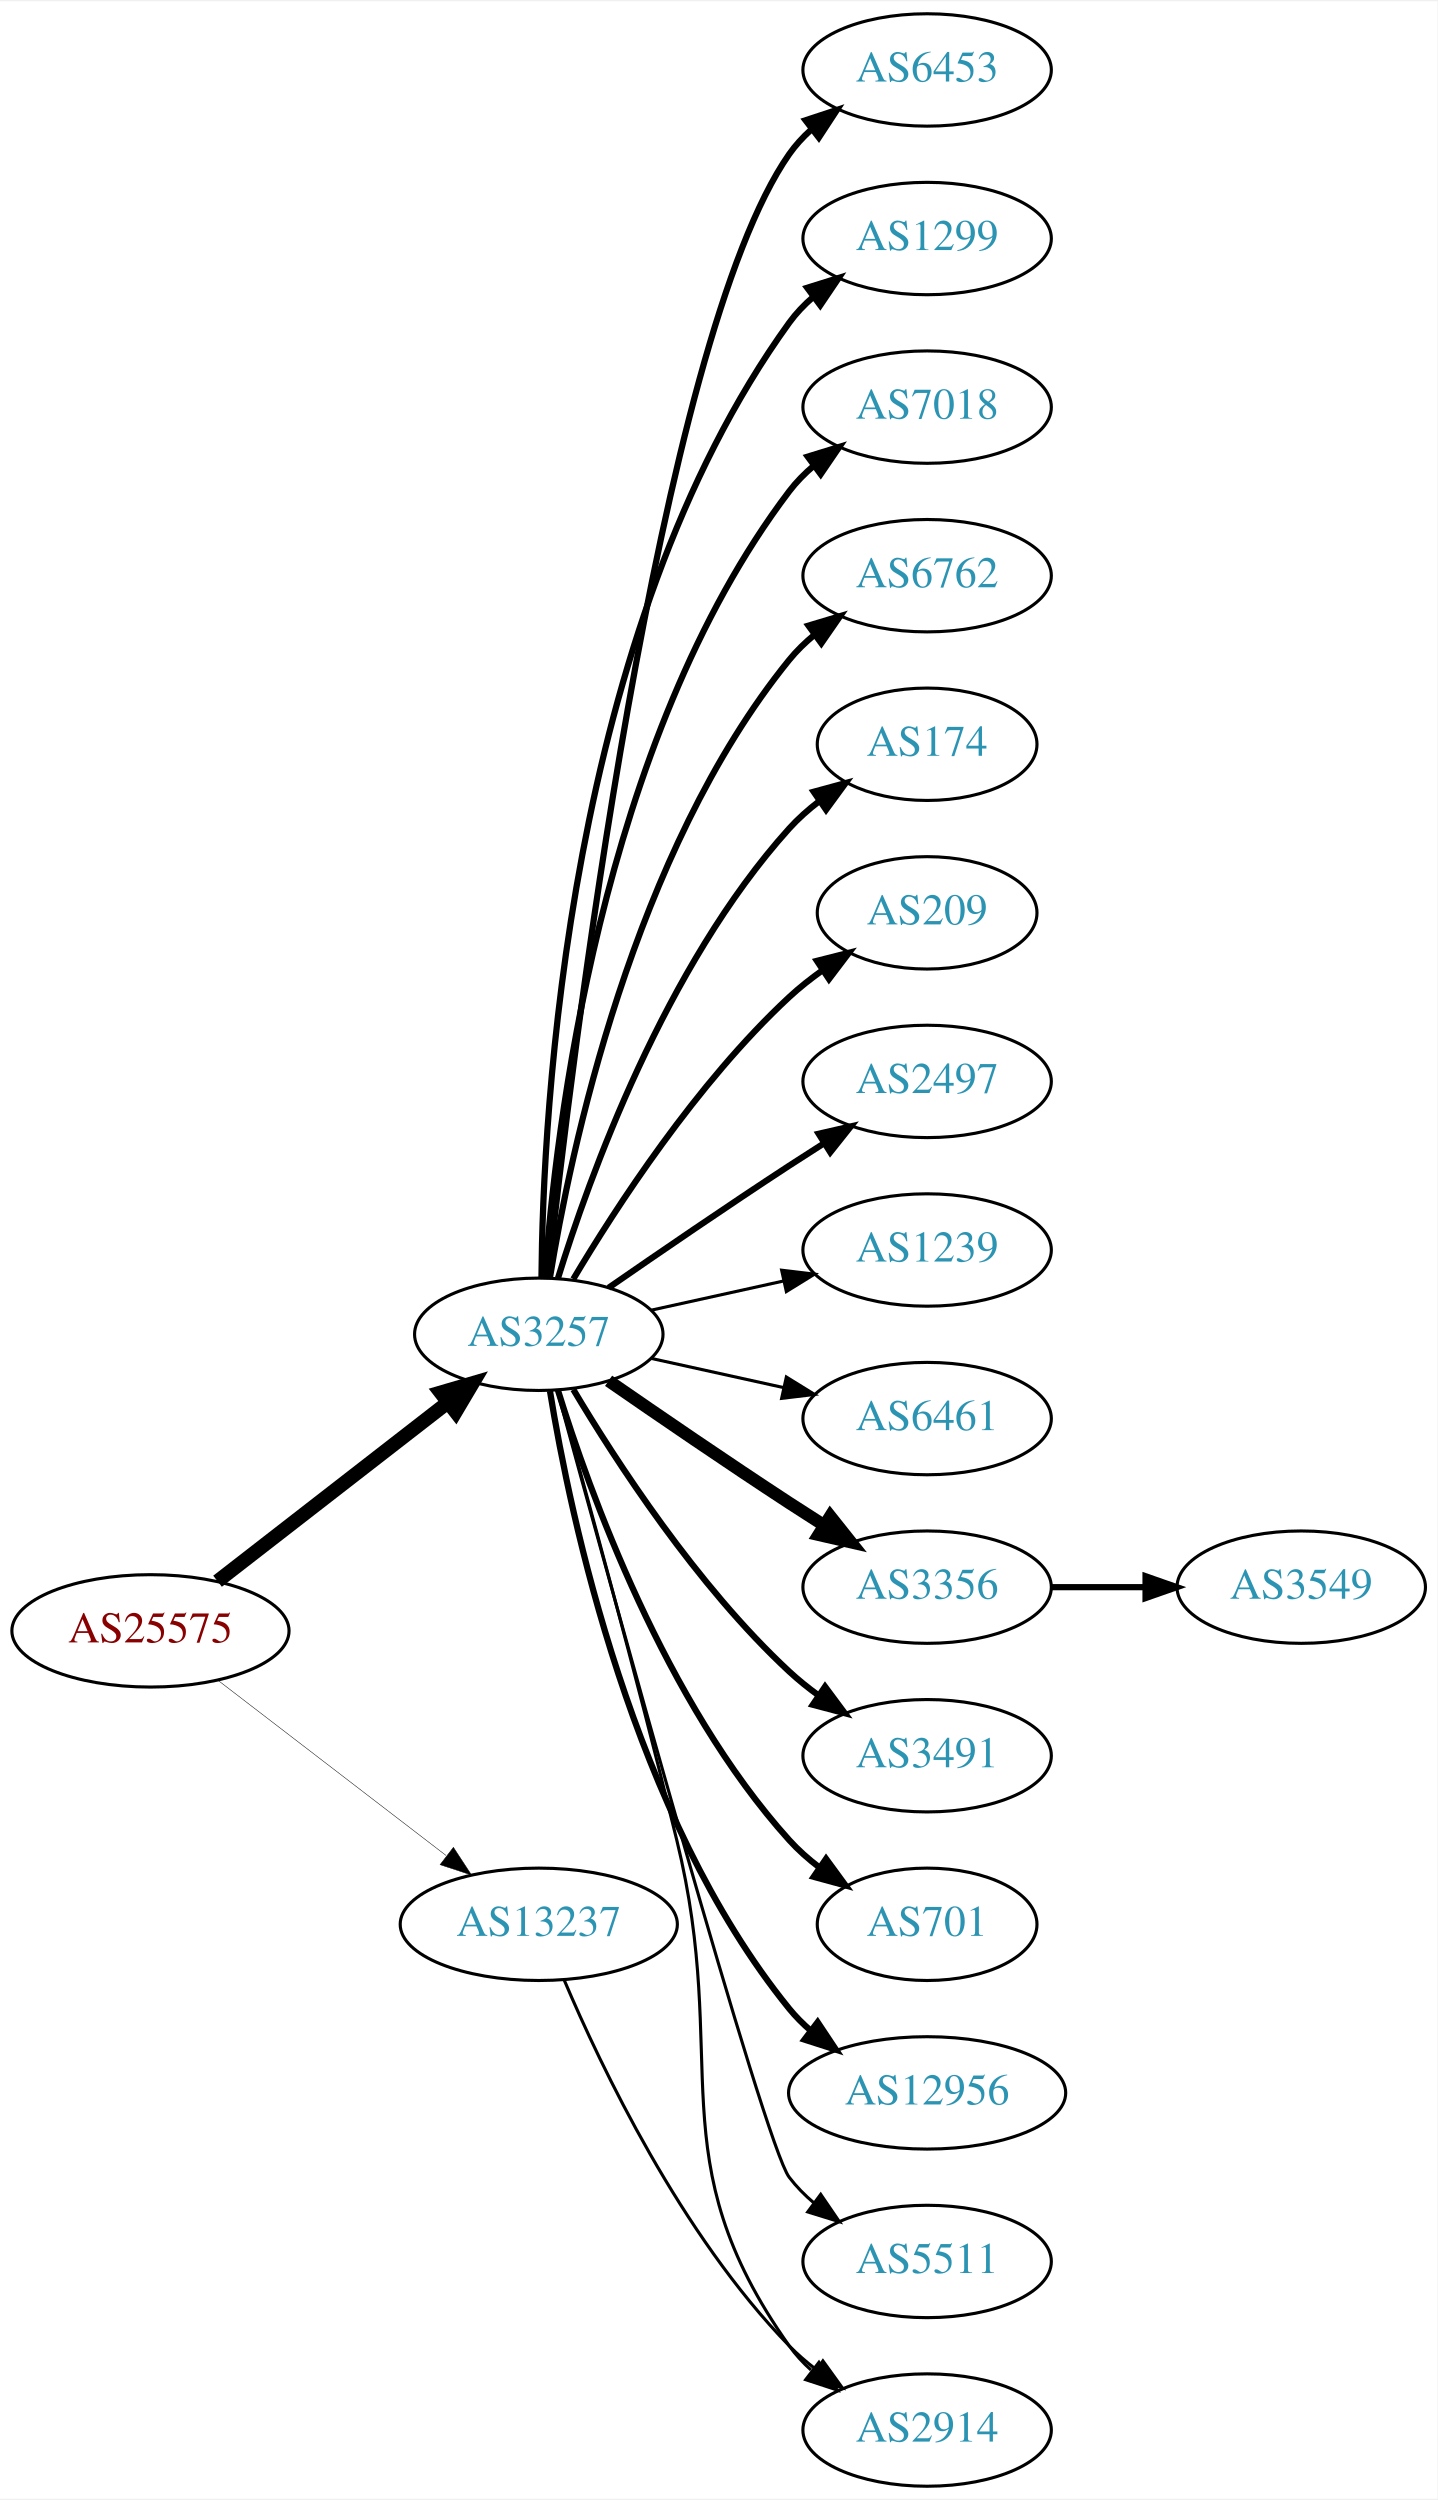
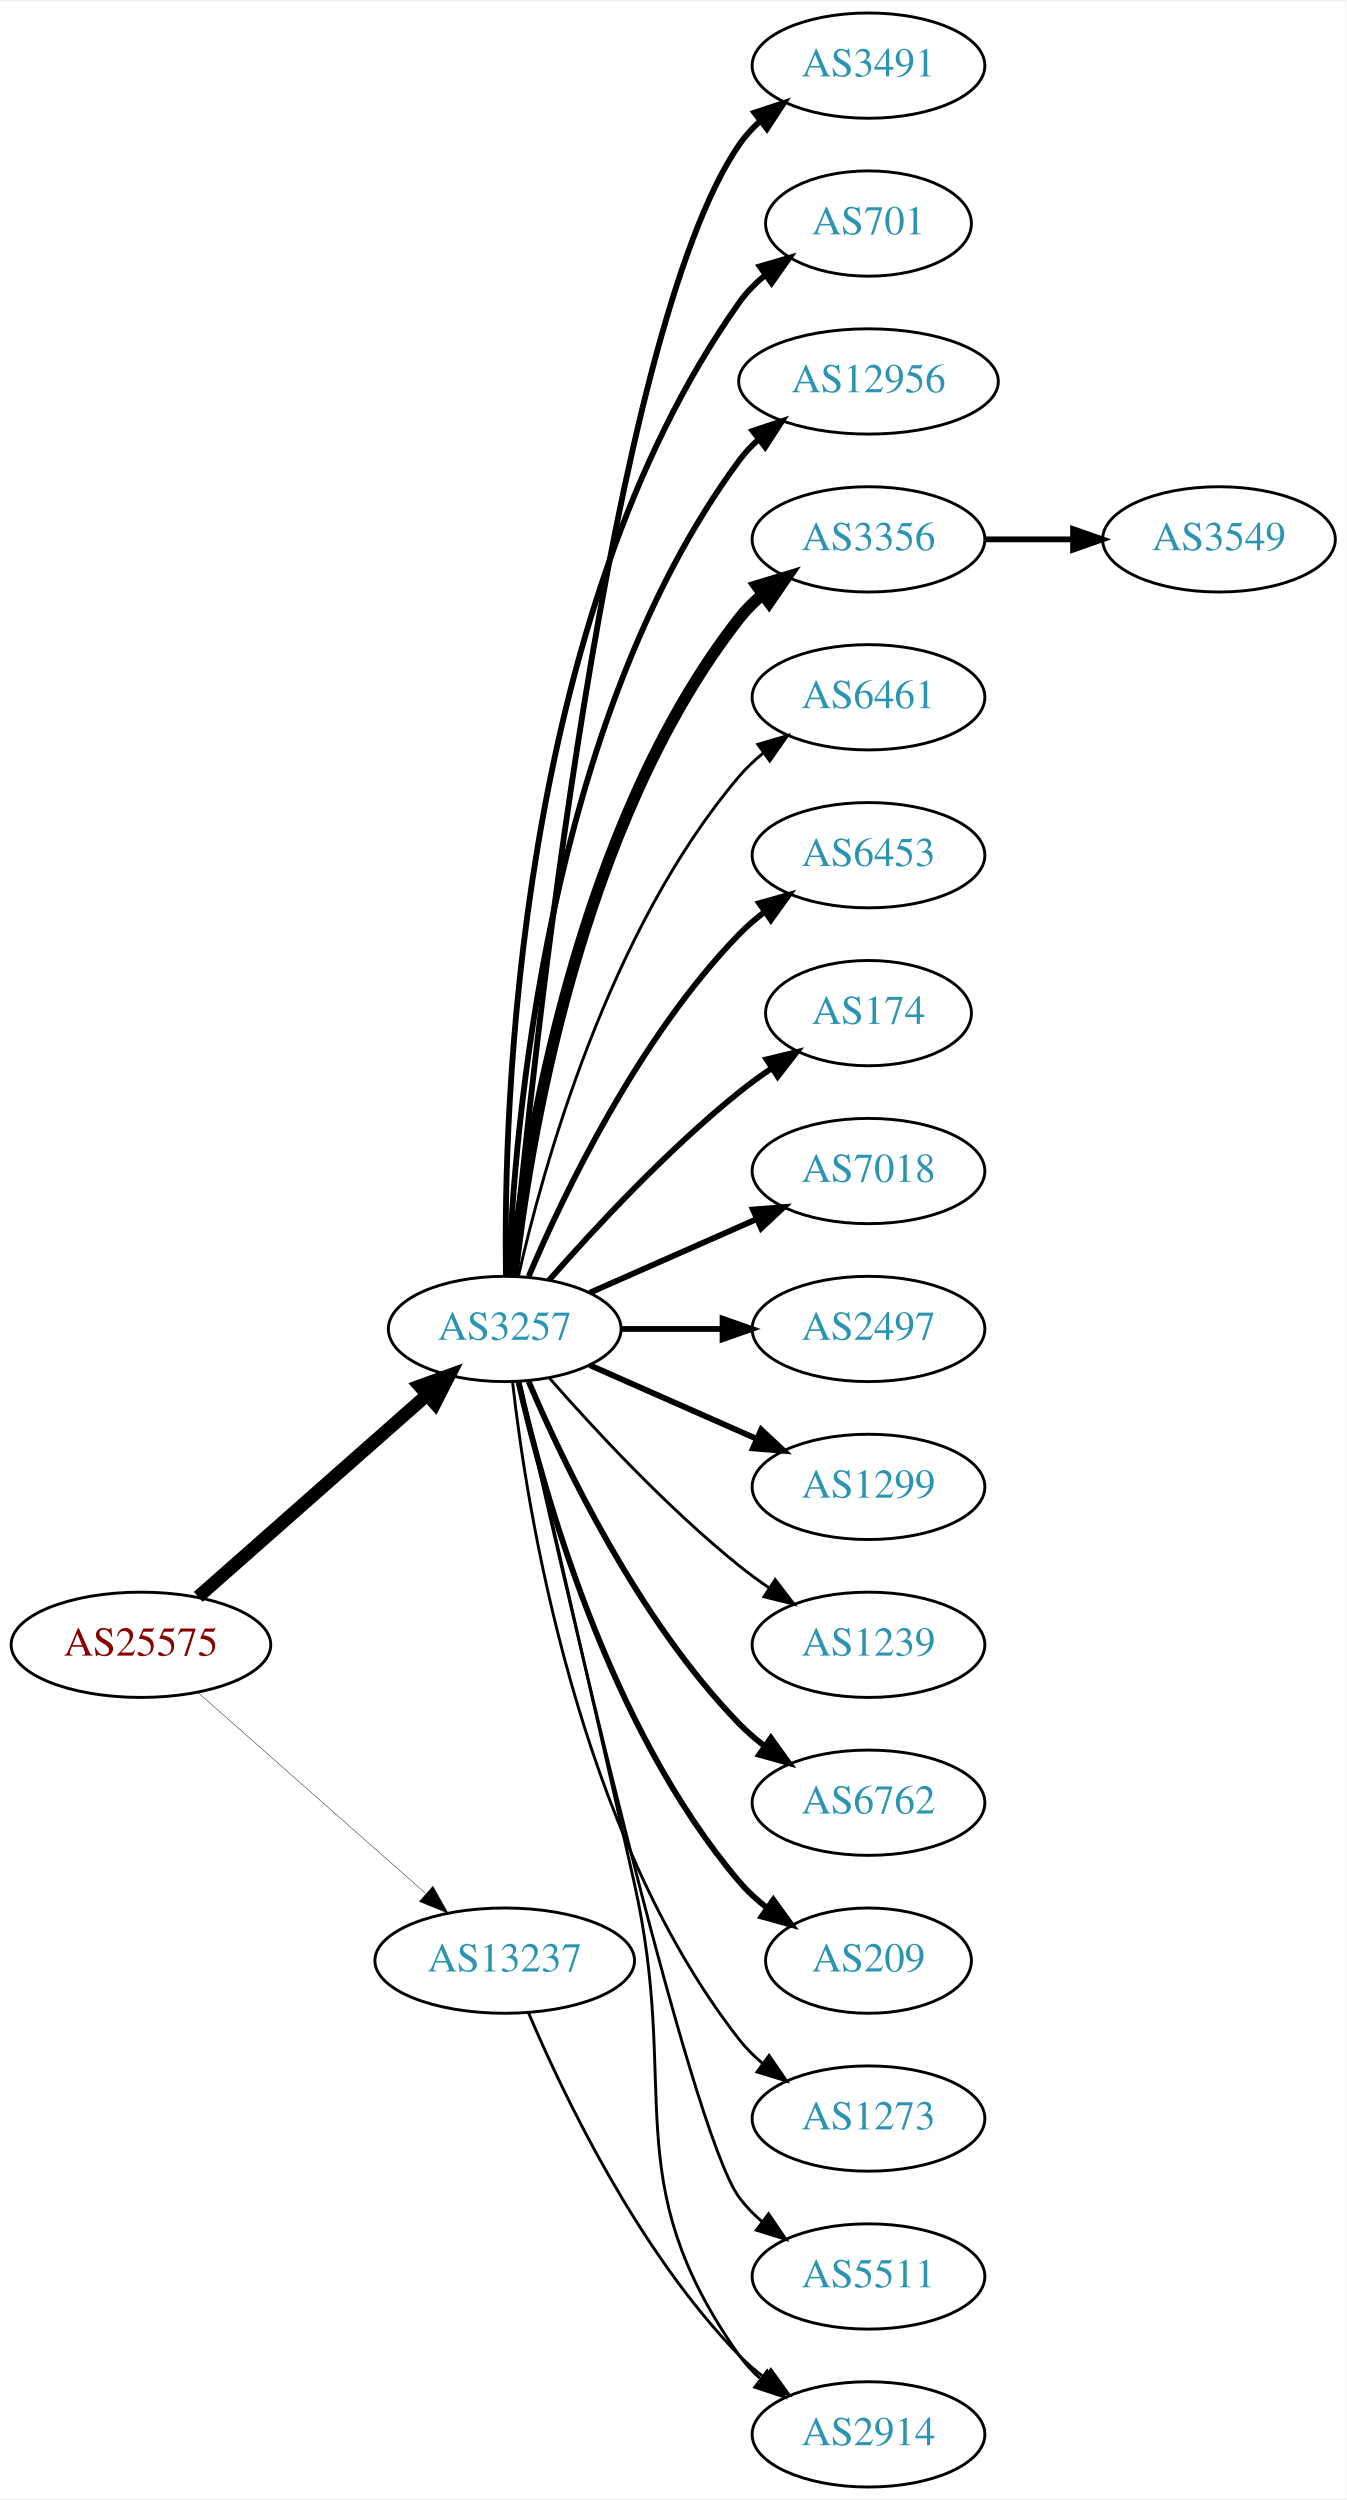
- <svg xmlns="http://www.w3.org/2000/svg" xmlns:xlink="http://www.w3.org/1999/xlink" width="460pt" height="800pt" viewBox="0.00 0.00 460.47 800.00">
-   <g id="graph0" class="graph" transform="scale(1 1) rotate(0) translate(4 796)">
-     <polygon fill="white" stroke="none" points="-4,4 -4,-796 456.469,-796 456.469,4 -4,4" />
+ <svg xmlns="http://www.w3.org/2000/svg" xmlns:xlink="http://www.w3.org/1999/xlink" width="460pt" height="854pt" viewBox="0.00 0.00 460.47 854.00">
+   <g id="graph0" class="graph" transform="scale(1 1) rotate(0) translate(4 850)">
+     <polygon fill="white" stroke="none" points="-4,4 -4,-850 456.469,-850 456.469,4 -4,4" />
    <g id="node1" class="node">
      <g id="a_node1">
        <a xlink:href="/asn/25575" xlink:title="AS25575 ~ Ledl.net GmbH [AT]">
-           <ellipse fill="#ffffff" stroke="black" cx="44.196" cy="-274" rx="44.393" ry="18" />
-           <text text-anchor="middle" x="44.196" y="-270.3" font-family="Times,serif" font-size="14.00" fill="#880000">AS25575</text>
+           <ellipse fill="#ffffff" stroke="black" cx="44.196" cy="-288" rx="44.393" ry="18" />
+           <text text-anchor="middle" x="44.196" y="-284.3" font-family="Times,serif" font-size="14.00" fill="#880000">AS25575</text>
        </a>
      </g>
    </g>
    <g id="node2" class="node">
      <g id="a_node2">
        <a xlink:href="/asn/3257" xlink:title="AS3257 ~ GTT [DE]">
-           <ellipse fill="#ffffff" stroke="black" cx="168.588" cy="-369" rx="39.794" ry="18" />
-           <text text-anchor="middle" x="168.588" y="-365.3" font-family="Times,serif" font-size="14.00" fill="#2c94b3">AS3257</text>
+           <ellipse fill="#ffffff" stroke="black" cx="168.588" cy="-396" rx="39.794" ry="18" />
+           <text text-anchor="middle" x="168.588" y="-392.3" font-family="Times,serif" font-size="14.00" fill="#2c94b3">AS3257</text>
        </a>
      </g>
    </g>
    <g id="edge1" class="edge">
-       <path fill="none" stroke="black" stroke-width="4.5" d="M65.682,-289.901C85.836,-305.544 116.772,-329.557 139.272,-347.021" />
-       <polygon fill="black" stroke="black" stroke-width="4.5" points="137.129,-350.342 147.443,-353.363 141.958,-344.121 137.129,-350.342" />
+       <path fill="none" stroke="black" stroke-width="4.5" d="M63.785,-304.403C84.602,-322.772 118.478,-352.665 141.838,-373.278" />
+       <polygon fill="black" stroke="black" stroke-width="4.5" points="139.52,-376.484 149.623,-380.148 144.73,-370.579 139.52,-376.484" />
    </g>
    <g id="node3" class="node">
      <g id="a_node3">
        <a xlink:href="/asn/13237" xlink:title="AS13237 ~ European Backbone of AS13237 [DE]">
          <ellipse fill="#ffffff" stroke="black" cx="168.588" cy="-180" rx="44.393" ry="18" />
          <text text-anchor="middle" x="168.588" y="-176.3" font-family="Times,serif" font-size="14.00" fill="#2c94b3">AS13237</text>
        </a>
      </g>
    </g>
    <g id="edge2" class="edge">
-       <path fill="none" stroke="black" stroke-width="0.15" d="M65.682,-258.267C85.715,-242.88 116.402,-219.312 138.867,-202.058" />
-       <polygon fill="black" stroke="black" stroke-width="0.15" points="141.237,-204.652 147.036,-195.785 136.973,-199.1 141.237,-204.652" />
+       <path fill="none" stroke="black" stroke-width="0.145" d="M63.785,-271.597C84.482,-253.333 118.089,-223.678 141.434,-203.079" />
+       <polygon fill="black" stroke="black" stroke-width="0.145" points="144.043,-205.444 149.226,-196.203 139.412,-200.195 144.043,-205.444" />
    </g>
    <g id="node4" class="node">
      <g id="a_node4">
-         <a xlink:href="/asn/6453" xlink:title="AS6453 ~ TATA COMMUNICATIONS (AMERICA) INC [US]">
-           <ellipse fill="#ffffff" stroke="black" cx="292.98" cy="-774" rx="39.794" ry="18" />
-           <text text-anchor="middle" x="292.98" y="-770.3" font-family="Times,serif" font-size="14.00" fill="#2c94b3">AS6453</text>
+         <a xlink:href="/asn/3491" xlink:title="AS3491 ~ PCCW Global, Inc. [US]">
+           <ellipse fill="#ffffff" stroke="black" cx="292.98" cy="-828" rx="39.794" ry="18" />
+           <text text-anchor="middle" x="292.98" y="-824.3" font-family="Times,serif" font-size="14.00" fill="#2c94b3">AS3491</text>
        </a>
      </g>
    </g>
    <g id="edge3" class="edge">
-       <path fill="none" stroke="black" stroke-width="2" d="M171.49,-387.09C178.808,-454.033 206.86,-686.932 248.784,-747 250.758,-749.828 253.133,-752.422 255.742,-754.786" />
-       <polygon fill="black" stroke="black" stroke-width="2" points="254.033,-757.886 264.097,-761.196 258.294,-752.332 254.033,-757.886" />
+       <path fill="none" stroke="black" stroke-width="2" d="M171.241,-414.401C177.853,-484.783 204.216,-736.221 248.784,-801 250.739,-803.842 253.101,-806.444 255.701,-808.814" />
+       <polygon fill="black" stroke="black" stroke-width="2" points="253.983,-811.909 264.042,-815.235 258.252,-806.362 253.983,-811.909" />
    </g>
    <g id="node5" class="node">
      <g id="a_node5">
-         <a xlink:href="/asn/1299" xlink:title="AS1299 ~ Telia Carrier [EU]">
-           <ellipse fill="#ffffff" stroke="black" cx="292.98" cy="-720" rx="39.794" ry="18" />
-           <text text-anchor="middle" x="292.98" y="-716.3" font-family="Times,serif" font-size="14.00" fill="#2c94b3">AS1299</text>
+         <a xlink:href="/asn/701" xlink:title="AS701 ~ UUNET [US]">
+           <ellipse fill="#ffffff" stroke="black" cx="292.98" cy="-774" rx="35.194" ry="18" />
+           <text text-anchor="middle" x="292.98" y="-770.3" font-family="Times,serif" font-size="14.00" fill="#2c94b3">AS701</text>
        </a>
      </g>
    </g>
    <g id="edge4" class="edge">
-       <path fill="none" stroke="black" stroke-width="2" d="M169.44,-387.078C169.89,-439.561 177.542,-594.452 248.784,-693 250.986,-696.046 253.648,-698.825 256.555,-701.341" />
-       <polygon fill="black" stroke="black" stroke-width="2" points="254.57,-704.226 264.68,-707.392 258.751,-698.612 254.57,-704.226" />
+       <path fill="none" stroke="black" stroke-width="2" d="M169.005,-414.362C168.15,-469.958 172.336,-639.241 248.784,-747 251.26,-750.489 254.342,-753.624 257.714,-756.413" />
+       <polygon fill="black" stroke="black" stroke-width="2" points="255.784,-759.336 265.956,-762.3 259.852,-753.64 255.784,-759.336" />
    </g>
    <g id="node6" class="node">
      <g id="a_node6">
-         <a xlink:href="/asn/7018" xlink:title="AS7018 ~ AT&amp;T Services, Inc. [US]">
-           <ellipse fill="#ffffff" stroke="black" cx="292.98" cy="-666" rx="39.794" ry="18" />
-           <text text-anchor="middle" x="292.98" y="-662.3" font-family="Times,serif" font-size="14.00" fill="#2c94b3">AS7018</text>
+         <a xlink:href="/asn/12956" xlink:title="AS12956 ~ TELXIUS [ES]">
+           <ellipse fill="#ffffff" stroke="black" cx="292.98" cy="-720" rx="44.393" ry="18" />
+           <text text-anchor="middle" x="292.98" y="-716.3" font-family="Times,serif" font-size="14.00" fill="#2c94b3">AS12956</text>
        </a>
      </g>
    </g>
    <g id="edge5" class="edge">
-       <path fill="none" stroke="black" stroke-width="2" d="M170.537,-387.036C173.823,-433.457 188.133,-559.007 248.784,-639 251.055,-641.995 253.763,-644.74 256.699,-647.235" />
-       <polygon fill="black" stroke="black" stroke-width="2" points="254.739,-650.138 264.864,-653.256 258.893,-644.504 254.739,-650.138" />
+       <path fill="none" stroke="black" stroke-width="2" d="M169.94,-413.993C171.766,-463.457 182.82,-603.73 248.784,-693 250.729,-695.632 253.014,-698.067 255.5,-700.307" />
+       <polygon fill="black" stroke="black" stroke-width="2" points="253.374,-703.087 263.423,-706.445 257.661,-697.554 253.374,-703.087" />
    </g>
    <g id="node7" class="node">
      <g id="a_node7">
-         <a xlink:href="/asn/6762" xlink:title="AS6762 ~ TELECOM ITALIA SPARKLE S.p.A. [IT]">
-           <ellipse fill="#ffffff" stroke="black" cx="292.98" cy="-612" rx="39.794" ry="18" />
-           <text text-anchor="middle" x="292.98" y="-608.3" font-family="Times,serif" font-size="14.00" fill="#2c94b3">AS6762</text>
+         <a xlink:href="/asn/3356" xlink:title="AS3356 ~ Level 3 Parent, LLC [US]">
+           <ellipse fill="#ffffff" stroke="black" cx="292.98" cy="-666" rx="39.794" ry="18" />
+           <text text-anchor="middle" x="292.98" y="-662.3" font-family="Times,serif" font-size="14.00" fill="#2c94b3">AS3356</text>
        </a>
      </g>
    </g>
    <g id="edge6" class="edge">
-       <path fill="none" stroke="black" stroke-width="2" d="M172.169,-387.178C178.624,-426.997 198.695,-523.286 248.784,-585 251.153,-587.918 253.926,-590.612 256.903,-593.075" />
-       <polygon fill="black" stroke="black" stroke-width="2" points="254.978,-596.003 265.125,-599.052 259.094,-590.341 254.978,-596.003" />
+       <path fill="none" stroke="black" stroke-width="4" d="M171.268,-414.129C176.098,-457.368 193.439,-568.216 248.784,-639 251.099,-641.961 253.836,-644.683 256.791,-647.164" />
+       <polygon fill="black" stroke="black" stroke-width="4" points="254.847,-650.078 264.982,-653.165 258.985,-644.432 254.847,-650.078" />
    </g>
    <g id="node8" class="node">
      <g id="a_node8">
-         <a xlink:href="/asn/174" xlink:title="AS174 ~ Cogent Communications [US]">
-           <ellipse fill="#ffffff" stroke="black" cx="292.98" cy="-558" rx="35.194" ry="18" />
-           <text text-anchor="middle" x="292.98" y="-554.3" font-family="Times,serif" font-size="14.00" fill="#2c94b3">AS174</text>
+         <a xlink:href="/asn/6461" xlink:title="AS6461 ~ Zayo Bandwidth [US]">
+           <ellipse fill="#ffffff" stroke="black" cx="292.98" cy="-612" rx="39.794" ry="18" />
+           <text text-anchor="middle" x="292.98" y="-608.3" font-family="Times,serif" font-size="14.00" fill="#2c94b3">AS6461</text>
        </a>
      </g>
    </g>
    <g id="edge7" class="edge">
-       <path fill="none" stroke="black" stroke-width="2" d="M174.726,-386.94C184.629,-418.979 208.966,-486.812 248.784,-531 251.648,-534.178 254.972,-537.119 258.48,-539.8" />
-       <polygon fill="black" stroke="black" stroke-width="2" points="256.646,-542.786 266.869,-545.569 260.613,-537.018 256.646,-542.786" />
+       <path fill="none" stroke="black" d="M173.282,-414.075C181.422,-450.148 203.855,-532.14 248.784,-585 251.219,-587.864 254.035,-590.521 257.04,-592.961" />
+       <polygon fill="black" stroke="black" points="255.139,-595.905 265.3,-598.906 259.228,-590.224 255.139,-595.905" />
    </g>
    <g id="node9" class="node">
      <g id="a_node9">
-         <a xlink:href="/asn/209" xlink:title="AS209 ~ CenturyLink Communications, LLC [US]">
-           <ellipse fill="#ffffff" stroke="black" cx="292.98" cy="-504" rx="35.194" ry="18" />
-           <text text-anchor="middle" x="292.98" y="-500.3" font-family="Times,serif" font-size="14.00" fill="#2c94b3">AS209</text>
+         <a xlink:href="/asn/6453" xlink:title="AS6453 ~ TATA COMMUNICATIONS (AMERICA) INC [US]">
+           <ellipse fill="#ffffff" stroke="black" cx="292.98" cy="-558" rx="39.794" ry="18" />
+           <text text-anchor="middle" x="292.98" y="-554.3" font-family="Times,serif" font-size="14.00" fill="#2c94b3">AS6453</text>
        </a>
      </g>
    </g>
    <g id="edge8" class="edge">
-       <path fill="none" stroke="black" stroke-width="2" d="M179.634,-386.671C193.205,-409.472 219.137,-449.472 248.784,-477 252.081,-480.061 255.774,-482.972 259.575,-485.672" />
-       <polygon fill="black" stroke="black" stroke-width="2" points="257.686,-488.619 267.956,-491.22 261.549,-482.781 257.686,-488.619" />
+       <path fill="none" stroke="black" stroke-width="2" d="M176.779,-413.975C188.546,-441.682 214.12,-495.348 248.784,-531 251.404,-533.695 254.345,-536.239 257.428,-538.608" />
+       <polygon fill="black" stroke="black" stroke-width="2" points="255.594,-541.597 265.796,-544.455 259.603,-535.859 255.594,-541.597" />
    </g>
    <g id="node10" class="node">
      <g id="a_node10">
-         <a xlink:href="/asn/2497" xlink:title="AS2497 ~ Internet Initiative Japan Inc. [JP]">
-           <ellipse fill="#ffffff" stroke="black" cx="292.98" cy="-450" rx="39.794" ry="18" />
-           <text text-anchor="middle" x="292.98" y="-446.3" font-family="Times,serif" font-size="14.00" fill="#2c94b3">AS2497</text>
+         <a xlink:href="/asn/174" xlink:title="AS174 ~ Cogent Communications [US]">
+           <ellipse fill="#ffffff" stroke="black" cx="292.98" cy="-504" rx="35.194" ry="18" />
+           <text text-anchor="middle" x="292.98" y="-500.3" font-family="Times,serif" font-size="14.00" fill="#2c94b3">AS174</text>
        </a>
      </g>
    </g>
    <g id="edge9" class="edge">
-       <path fill="none" stroke="black" stroke-width="2" d="M190.945,-383.901C206.796,-394.877 228.999,-410.079 248.784,-423 252.366,-425.339 256.137,-427.759 259.897,-430.144" />
-       <polygon fill="black" stroke="black" stroke-width="2" points="258.23,-433.231 268.558,-435.596 261.959,-427.307 258.23,-433.231" />
+       <path fill="none" stroke="black" stroke-width="2" d="M183.74,-412.663C198.842,-429.894 223.963,-457.024 248.784,-477 252.289,-479.821 256.107,-482.587 259.975,-485.208" />
+       <polygon fill="black" stroke="black" stroke-width="2" points="258.126,-488.18 268.421,-490.682 261.933,-482.306 258.126,-488.18" />
    </g>
    <g id="node11" class="node">
      <g id="a_node11">
-         <a xlink:href="/asn/1239" xlink:title="AS1239 ~ Sprint [US]">
-           <ellipse fill="#ffffff" stroke="black" cx="292.98" cy="-396" rx="39.794" ry="18" />
-           <text text-anchor="middle" x="292.98" y="-392.3" font-family="Times,serif" font-size="14.00" fill="#2c94b3">AS1239</text>
+         <a xlink:href="/asn/7018" xlink:title="AS7018 ~ AT&amp;T Services, Inc. [US]">
+           <ellipse fill="#ffffff" stroke="black" cx="292.98" cy="-450" rx="39.794" ry="18" />
+           <text text-anchor="middle" x="292.98" y="-446.3" font-family="Times,serif" font-size="14.00" fill="#2c94b3">AS7018</text>
        </a>
      </g>
    </g>
    <g id="edge10" class="edge">
-       <path fill="none" stroke="black" d="M204.661,-376.737C217.848,-379.646 233.028,-382.995 246.994,-386.076" />
-       <polygon fill="black" stroke="black" points="246.383,-389.525 256.903,-388.262 247.891,-382.69 246.383,-389.525" />
+       <path fill="none" stroke="black" stroke-width="2" d="M197.667,-408.389C214.615,-415.866 236.413,-425.483 254.782,-433.588" />
+       <polygon fill="black" stroke="black" stroke-width="2" points="253.47,-436.834 264.032,-437.669 256.296,-430.43 253.47,-436.834" />
    </g>
    <g id="node12" class="node">
      <g id="a_node12">
-         <a xlink:href="/asn/6461" xlink:title="AS6461 ~ Zayo Bandwidth [US]">
-           <ellipse fill="#ffffff" stroke="black" cx="292.98" cy="-342" rx="39.794" ry="18" />
-           <text text-anchor="middle" x="292.98" y="-338.3" font-family="Times,serif" font-size="14.00" fill="#2c94b3">AS6461</text>
+         <a xlink:href="/asn/2497" xlink:title="AS2497 ~ Internet Initiative Japan Inc. [JP]">
+           <ellipse fill="#ffffff" stroke="black" cx="292.98" cy="-396" rx="39.794" ry="18" />
+           <text text-anchor="middle" x="292.98" y="-392.3" font-family="Times,serif" font-size="14.00" fill="#2c94b3">AS2497</text>
        </a>
      </g>
    </g>
    <g id="edge11" class="edge">
-       <path fill="none" stroke="black" d="M204.661,-361.263C217.848,-358.354 233.028,-355.005 246.994,-351.924" />
-       <polygon fill="black" stroke="black" points="247.891,-355.31 256.903,-349.738 246.383,-348.475 247.891,-355.31" />
+       <path fill="none" stroke="black" stroke-width="2" d="M208.314,-396C219.252,-396 231.303,-396 242.769,-396" />
+       <polygon fill="black" stroke="black" stroke-width="2" points="243.087,-399.5 253.087,-396 243.087,-392.5 243.087,-399.5" />
    </g>
    <g id="node13" class="node">
      <g id="a_node13">
-         <a xlink:href="/asn/3356" xlink:title="AS3356 ~ Level 3 Parent, LLC [US]">
-           <ellipse fill="#ffffff" stroke="black" cx="292.98" cy="-288" rx="39.794" ry="18" />
-           <text text-anchor="middle" x="292.98" y="-284.3" font-family="Times,serif" font-size="14.00" fill="#2c94b3">AS3356</text>
+         <a xlink:href="/asn/1299" xlink:title="AS1299 ~ Telia Carrier [EU]">
+           <ellipse fill="#ffffff" stroke="black" cx="292.98" cy="-342" rx="39.794" ry="18" />
+           <text text-anchor="middle" x="292.98" y="-338.3" font-family="Times,serif" font-size="14.00" fill="#2c94b3">AS1299</text>
        </a>
      </g>
    </g>
    <g id="edge12" class="edge">
-       <path fill="none" stroke="black" stroke-width="4" d="M190.945,-354.099C206.796,-343.123 228.999,-327.921 248.784,-315 252.366,-312.661 256.137,-310.241 259.897,-307.856" />
-       <polygon fill="black" stroke="black" stroke-width="4" points="261.959,-310.693 268.558,-302.404 258.23,-304.769 261.959,-310.693" />
+       <path fill="none" stroke="black" stroke-width="2" d="M197.667,-383.611C214.615,-376.134 236.413,-366.517 254.782,-358.412" />
+       <polygon fill="black" stroke="black" stroke-width="2" points="256.296,-361.57 264.032,-354.331 253.47,-355.166 256.296,-361.57" />
    </g>
    <g id="node14" class="node">
      <g id="a_node14">
-         <a xlink:href="/asn/3491" xlink:title="AS3491 ~ PCCW Global, Inc. [US]">
-           <ellipse fill="#ffffff" stroke="black" cx="292.98" cy="-234" rx="39.794" ry="18" />
-           <text text-anchor="middle" x="292.98" y="-230.3" font-family="Times,serif" font-size="14.00" fill="#2c94b3">AS3491</text>
+         <a xlink:href="/asn/1239" xlink:title="AS1239 ~ Sprint [US]">
+           <ellipse fill="#ffffff" stroke="black" cx="292.98" cy="-288" rx="39.794" ry="18" />
+           <text text-anchor="middle" x="292.98" y="-284.3" font-family="Times,serif" font-size="14.00" fill="#2c94b3">AS1239</text>
        </a>
      </g>
    </g>
    <g id="edge13" class="edge">
-       <path fill="none" stroke="black" stroke-width="2" d="M179.634,-351.329C193.205,-328.528 219.137,-288.528 248.784,-261 251.691,-258.301 254.904,-255.72 258.228,-253.297" />
-       <polygon fill="black" stroke="black" stroke-width="2" points="260.287,-256.13 266.606,-247.625 256.363,-250.333 260.287,-256.13" />
+       <path fill="none" stroke="black" d="M183.74,-379.337C198.842,-362.106 223.963,-334.976 248.784,-315 252.04,-312.38 255.565,-309.808 259.149,-307.354" />
+       <polygon fill="black" stroke="black" points="261.068,-310.281 267.522,-301.879 257.237,-304.423 261.068,-310.281" />
    </g>
    <g id="node15" class="node">
      <g id="a_node15">
-         <a xlink:href="/asn/701" xlink:title="AS701 ~ UUNET [US]">
-           <ellipse fill="#ffffff" stroke="black" cx="292.98" cy="-180" rx="35.194" ry="18" />
-           <text text-anchor="middle" x="292.98" y="-176.3" font-family="Times,serif" font-size="14.00" fill="#2c94b3">AS701</text>
+         <a xlink:href="/asn/6762" xlink:title="AS6762 ~ TELECOM ITALIA SPARKLE S.p.A. [IT]">
+           <ellipse fill="#ffffff" stroke="black" cx="292.98" cy="-234" rx="39.794" ry="18" />
+           <text text-anchor="middle" x="292.98" y="-230.3" font-family="Times,serif" font-size="14.00" fill="#2c94b3">AS6762</text>
        </a>
      </g>
    </g>
    <g id="edge14" class="edge">
-       <path fill="none" stroke="black" stroke-width="2" d="M174.726,-351.06C184.629,-319.021 208.966,-251.188 248.784,-207 251.648,-203.822 254.972,-200.881 258.48,-198.2" />
-       <polygon fill="black" stroke="black" stroke-width="2" points="260.613,-200.982 266.869,-192.431 256.646,-195.214 260.613,-200.982" />
+       <path fill="none" stroke="black" stroke-width="2" d="M176.779,-378.025C188.546,-350.318 214.12,-296.652 248.784,-261 251.404,-258.305 254.345,-255.761 257.428,-253.392" />
+       <polygon fill="black" stroke="black" stroke-width="2" points="259.603,-256.141 265.796,-247.545 255.594,-250.403 259.603,-256.141" />
    </g>
    <g id="node16" class="node">
      <g id="a_node16">
-         <a xlink:href="/asn/12956" xlink:title="AS12956 ~ TELXIUS [ES]">
-           <ellipse fill="#ffffff" stroke="black" cx="292.98" cy="-126" rx="44.393" ry="18" />
-           <text text-anchor="middle" x="292.98" y="-122.3" font-family="Times,serif" font-size="14.00" fill="#2c94b3">AS12956</text>
+         <a xlink:href="/asn/209" xlink:title="AS209 ~ CenturyLink Communications, LLC [US]">
+           <ellipse fill="#ffffff" stroke="black" cx="292.98" cy="-180" rx="35.194" ry="18" />
+           <text text-anchor="middle" x="292.98" y="-176.3" font-family="Times,serif" font-size="14.00" fill="#2c94b3">AS209</text>
        </a>
      </g>
    </g>
    <g id="edge15" class="edge">
-       <path fill="none" stroke="black" stroke-width="2" d="M172.169,-350.822C178.624,-311.003 198.695,-214.714 248.784,-153 250.846,-150.459 253.215,-148.089 255.758,-145.893" />
-       <polygon fill="black" stroke="black" stroke-width="2" points="257.911,-148.653 263.779,-139.831 253.691,-143.068 257.911,-148.653" />
+       <path fill="none" stroke="black" stroke-width="2" d="M173.282,-377.925C181.422,-341.852 203.855,-259.86 248.784,-207 251.555,-203.74 254.821,-200.748 258.296,-198.039" />
+       <polygon fill="black" stroke="black" stroke-width="2" points="260.432,-200.818 266.65,-192.239 256.44,-195.068 260.432,-200.818" />
    </g>
    <g id="node17" class="node">
      <g id="a_node17">
-         <a xlink:href="/asn/2914" xlink:title="AS2914 ~ NTT America, Inc. [US]">
-           <ellipse fill="#ffffff" stroke="black" cx="292.98" cy="-18" rx="39.794" ry="18" />
-           <text text-anchor="middle" x="292.98" y="-14.3" font-family="Times,serif" font-size="14.00" fill="#2c94b3">AS2914</text>
+         <a xlink:href="/asn/1273" xlink:title="AS1273 ~ Vodafone Group PLC [EU]">
+           <ellipse fill="#ffffff" stroke="black" cx="292.98" cy="-126" rx="39.794" ry="18" />
+           <text text-anchor="middle" x="292.98" y="-122.3" font-family="Times,serif" font-size="14.00" fill="#2c94b3">AS1273</text>
        </a>
      </g>
    </g>
    <g id="edge16" class="edge">
-       <path fill="none" stroke="black" d="M174.629,-351.084C182.954,-321.281 199.935,-259.593 212.784,-207 230.289,-135.351 206.205,-105.225 248.784,-45 250.775,-42.184 253.162,-39.599 255.778,-37.24" />
-       <polygon fill="black" stroke="black" points="258.331,-39.694 264.147,-30.838 254.078,-34.135 258.331,-39.694" />
+       <path fill="none" stroke="black" d="M171.268,-377.871C176.098,-334.632 193.439,-223.784 248.784,-153 251.099,-150.039 253.836,-147.317 256.791,-144.836" />
+       <polygon fill="black" stroke="black" points="258.985,-147.568 264.982,-138.835 254.847,-141.922 258.985,-147.568" />
    </g>
    <g id="node18" class="node">
      <g id="a_node18">
        <a xlink:href="/asn/5511" xlink:title="AS5511 ~ Orange S.A. [FR]">
          <ellipse fill="#ffffff" stroke="black" cx="292.98" cy="-72" rx="39.794" ry="18" />
          <text text-anchor="middle" x="292.98" y="-68.3" font-family="Times,serif" font-size="14.00" fill="#2c94b3">AS5511</text>
        </a>
      </g>
    </g>
    <g id="edge17" class="edge">
-       <path fill="none" stroke="black" d="M174.533,-350.837C190.618,-291.94 240.871,-109.437 248.784,-99 251.055,-96.005 253.763,-93.26 256.699,-90.765" />
-       <polygon fill="black" stroke="black" points="258.893,-93.496 264.864,-84.744 254.739,-87.862 258.893,-93.496" />
-     </g>
-     <g id="edge19" class="edge">
+       <path fill="none" stroke="black" d="M173.625,-377.788C187.258,-316.777 231.699,-122.122 248.784,-99 251.018,-95.977 253.701,-93.214 256.621,-90.707" />
+       <polygon fill="black" stroke="black" points="258.816,-93.437 264.765,-84.669 254.647,-87.814 258.816,-93.437" />
+     </g>
+     <g id="node19" class="node">
+       <g id="a_node19">
+         <a xlink:href="/asn/2914" xlink:title="AS2914 ~ NTT America, Inc. [US]">
+           <ellipse fill="#ffffff" stroke="black" cx="292.98" cy="-18" rx="39.794" ry="18" />
+           <text text-anchor="middle" x="292.98" y="-14.3" font-family="Times,serif" font-size="14.00" fill="#2c94b3">AS2914</text>
+         </a>
+       </g>
+     </g>
+     <g id="edge18" class="edge">
+       <path fill="none" stroke="black" d="M173.734,-378.027C181.472,-344.445 198.612,-269.879 212.784,-207 229.001,-135.049 206.205,-105.225 248.784,-45 250.775,-42.184 253.162,-39.599 255.778,-37.24" />
+       <polygon fill="black" stroke="black" points="258.331,-39.694 264.147,-30.838 254.078,-34.135 258.331,-39.694" />
+     </g>
+     <g id="edge20" class="edge">
      <path fill="none" stroke="black" d="M176.779,-162.025C188.546,-134.318 214.12,-80.652 248.784,-45 251.404,-42.305 254.345,-39.761 257.428,-37.392" />
      <polygon fill="black" stroke="black" points="259.603,-40.141 265.796,-31.545 255.594,-34.403 259.603,-40.141" />
    </g>
-     <g id="node19" class="node">
-       <g id="a_node19">
+     <g id="node20" class="node">
+       <g id="a_node20">
        <a xlink:href="/asn/3549" xlink:title="AS3549 ~ Level 3 Parent, LLC [US]">
-           <ellipse fill="#ffffff" stroke="black" cx="412.823" cy="-288" rx="39.794" ry="18" />
-           <text text-anchor="middle" x="412.823" y="-284.3" font-family="Times,serif" font-size="14.00" fill="#2c94b3">AS3549</text>
-         </a>
-       </g>
-     </g>
-     <g id="edge18" class="edge">
-       <path fill="none" stroke="black" stroke-width="2" d="M332.893,-288C342.446,-288 352.796,-288 362.759,-288" />
-       <polygon fill="black" stroke="black" stroke-width="2" points="362.951,-291.5 372.951,-288 362.951,-284.5 362.951,-291.5" />
+           <ellipse fill="#ffffff" stroke="black" cx="412.823" cy="-666" rx="39.794" ry="18" />
+           <text text-anchor="middle" x="412.823" y="-662.3" font-family="Times,serif" font-size="14.00" fill="#2c94b3">AS3549</text>
+         </a>
+       </g>
+     </g>
+     <g id="edge19" class="edge">
+       <path fill="none" stroke="black" stroke-width="2" d="M332.893,-666C342.446,-666 352.796,-666 362.759,-666" />
+       <polygon fill="black" stroke="black" stroke-width="2" points="362.951,-669.5 372.951,-666 362.951,-662.5 362.951,-669.5" />
    </g>
  </g>
</svg>
